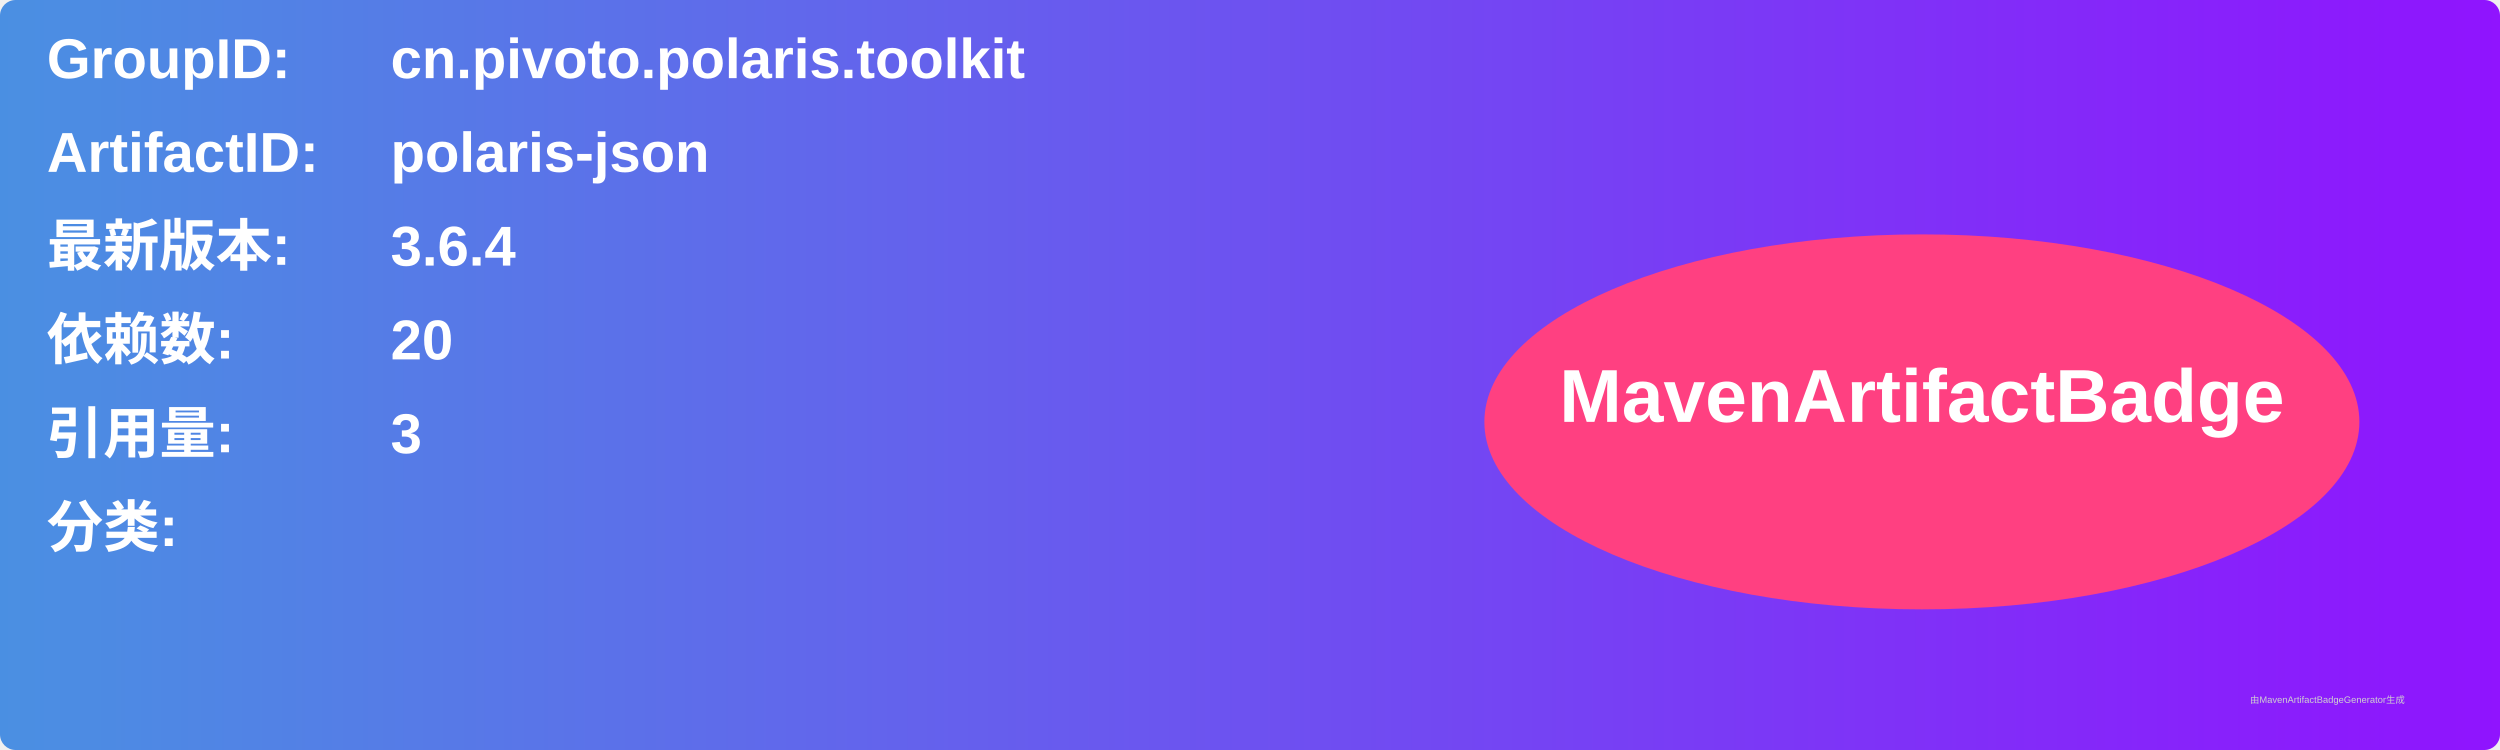
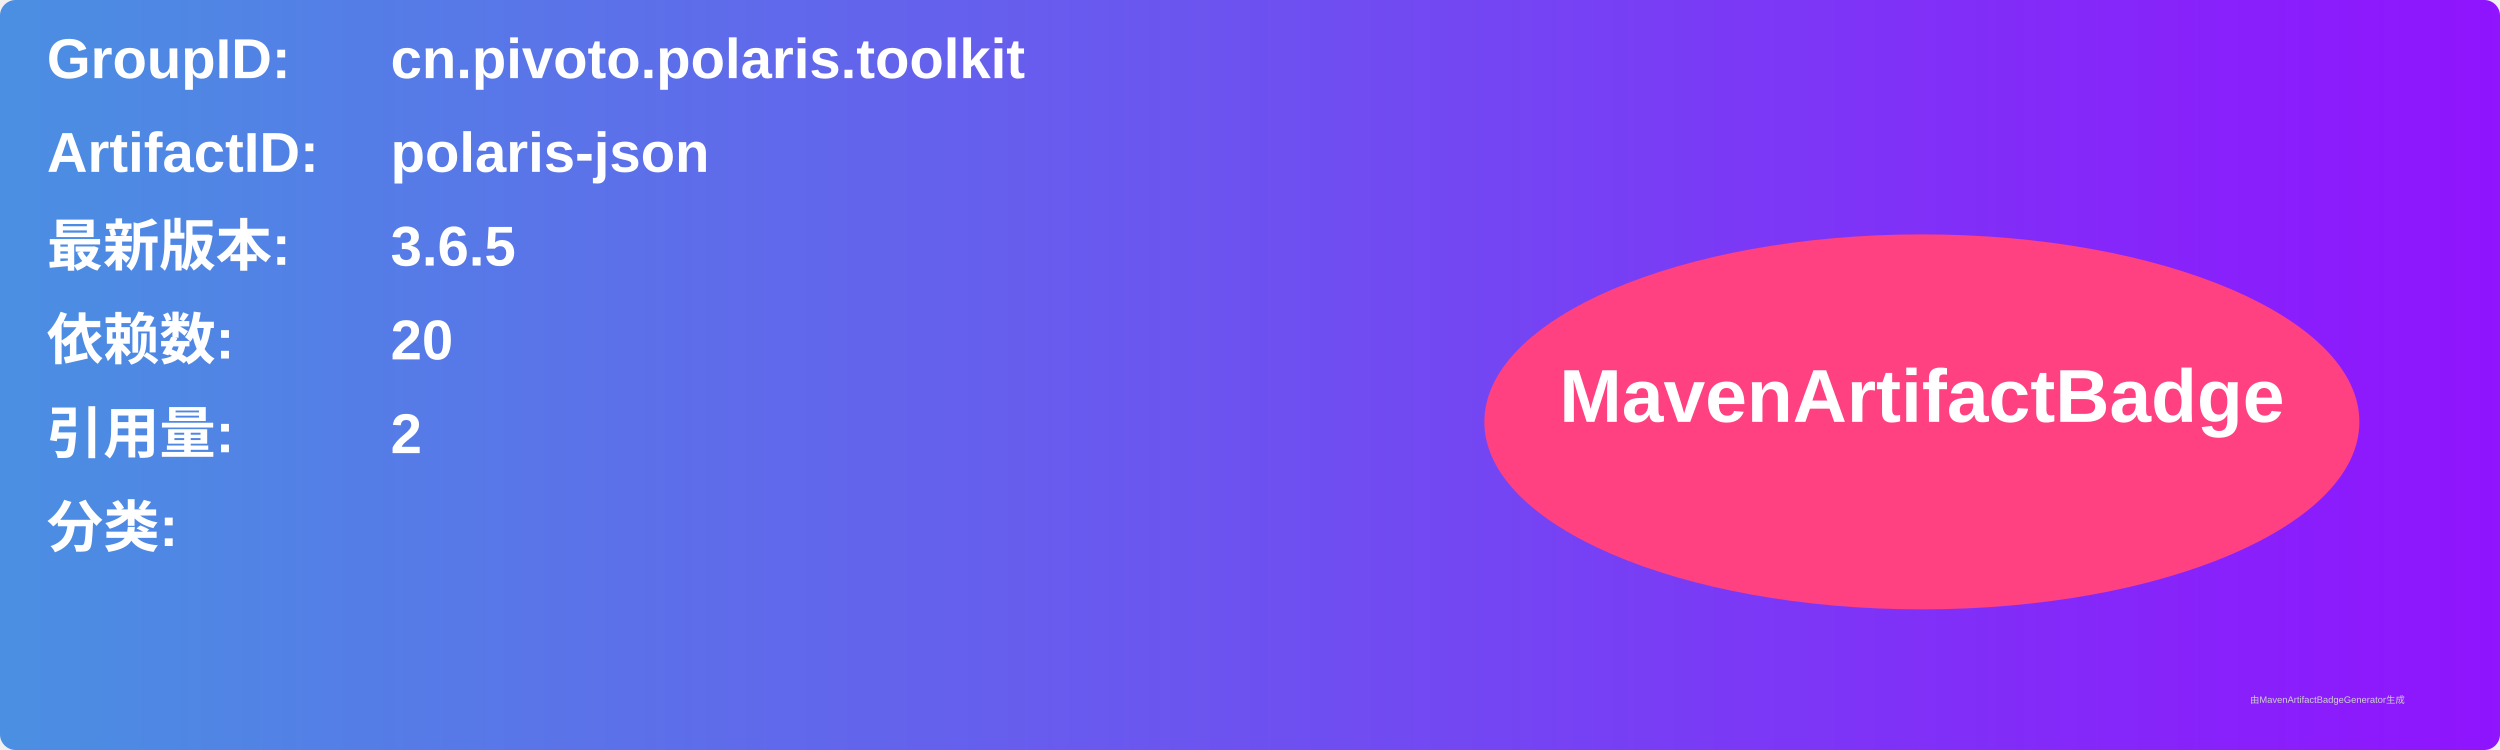
<svg xmlns="http://www.w3.org/2000/svg" width="800" height="240" viewBox="0 0 800 240">
  <linearGradient id="grad" x1="0%" y1="0%" x2="100%" y2="0%">
    <stop offset="0%" stop-color="#4a90e2" />
    <stop offset="100%" stop-color="#9013fe" />
  </linearGradient>
  <rect width="100%" height="100%" rx="5" ry="5" fill="url(#grad)" />
  <g transform="translate(15, 15)">
    <text x="0" y="10" font-family="Arial" font-size="18" fill="white" font-weight="bold" width="260">GroupID:</text>
    <text x="110" y="10" font-family="Arial" font-size="18" fill="white" font-weight="bold" width="460">cn.pivoto.polaris.toolkit</text>
    <text x="0" y="40" font-family="Arial" font-size="18" fill="white" font-weight="bold" width="260">ArtifactID:</text>
    <text x="110" y="40" font-family="Arial" font-size="18" fill="white" font-weight="bold" width="460">polaris-json</text>
    <text x="0" y="70" font-family="Arial" font-size="18" fill="white" font-weight="bold">最新版本:</text>
    <text x="110" y="70" font-family="Arial" font-size="18" fill="white" font-weight="bold">
-       <tspan font-weight="bold">3.6.4</tspan>
+       <tspan font-weight="bold">3.6.5</tspan>
    </text>
    <text x="0" y="100" font-family="Arial" font-size="18" fill="white" font-weight="bold">依赖数: </text>
    <text x="110" y="100" font-family="Arial" font-size="18" fill="white">
      <tspan font-weight="bold">20</tspan>
    </text>
    <text x="0" y="130" font-family="Arial" font-size="18" fill="white" font-weight="bold">引用量: </text>
    <text x="110" y="130" font-family="Arial" font-size="18" fill="white">
-       <tspan font-weight="bold">3</tspan>
+       <tspan font-weight="bold">2</tspan>
    </text>
    <text x="0" y="160" font-family="Arial" font-size="18" fill="white" font-weight="bold">分类:</text>
    <text x="10" y="190" font-family="Arial" font-size="10" fill="white">
      <tspan font-weight="bold" />
    </text>
    <ellipse cx="600" cy="120" rx="140" ry="60" fill="#ff4081" />
    <text x="600" y="120" text-anchor="middle" font-family="Arial" font-size="24" fill="white" font-weight="bold">MavenArtifactBadge</text>
  </g>
  <text x="720" y="225" font-family="Arial" font-size="3" fill="#d0d0d0">由MavenArtifactBadgeGenerator生成</text>
</svg>
